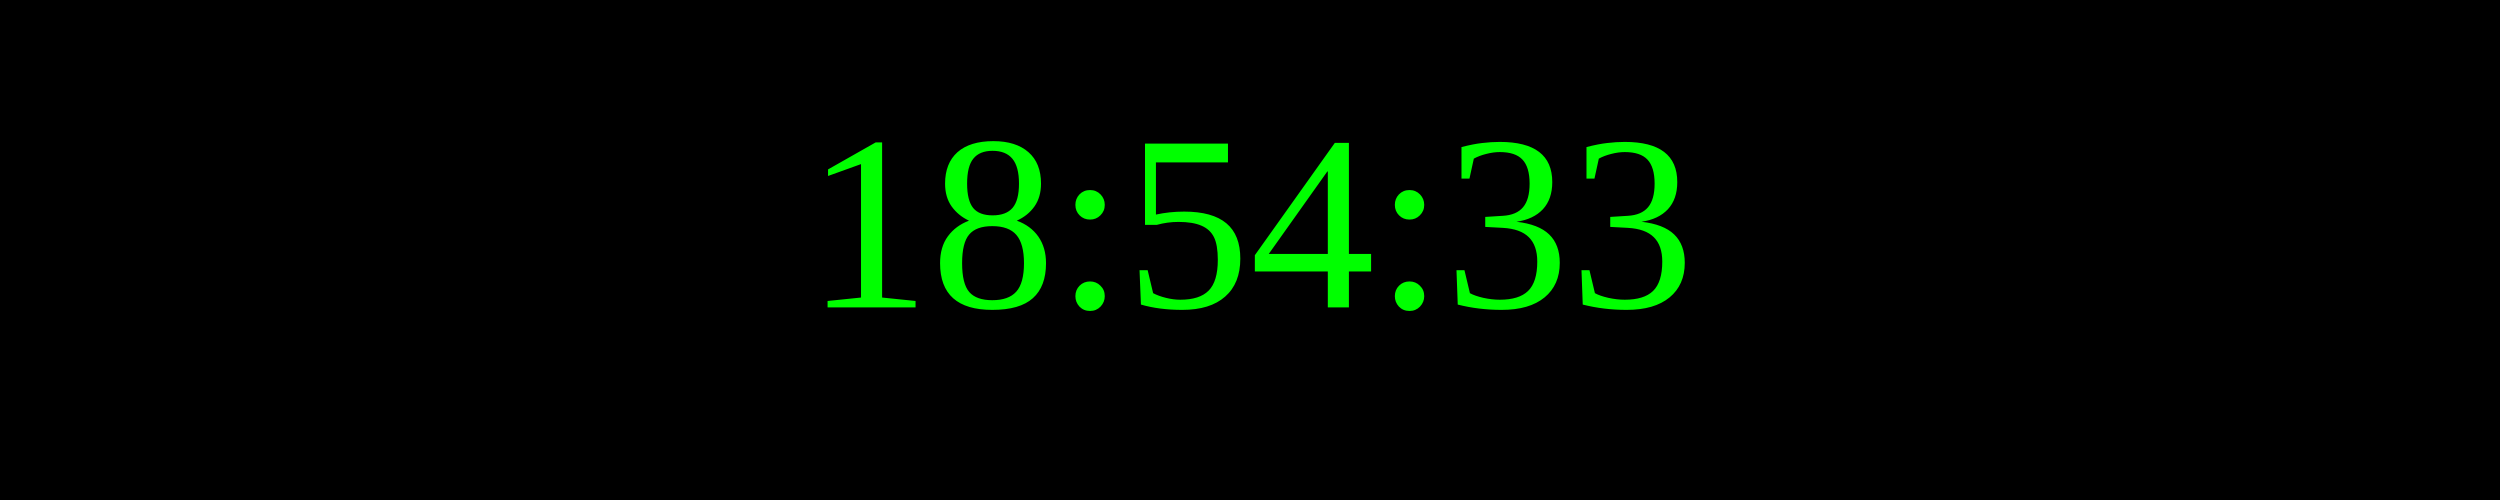
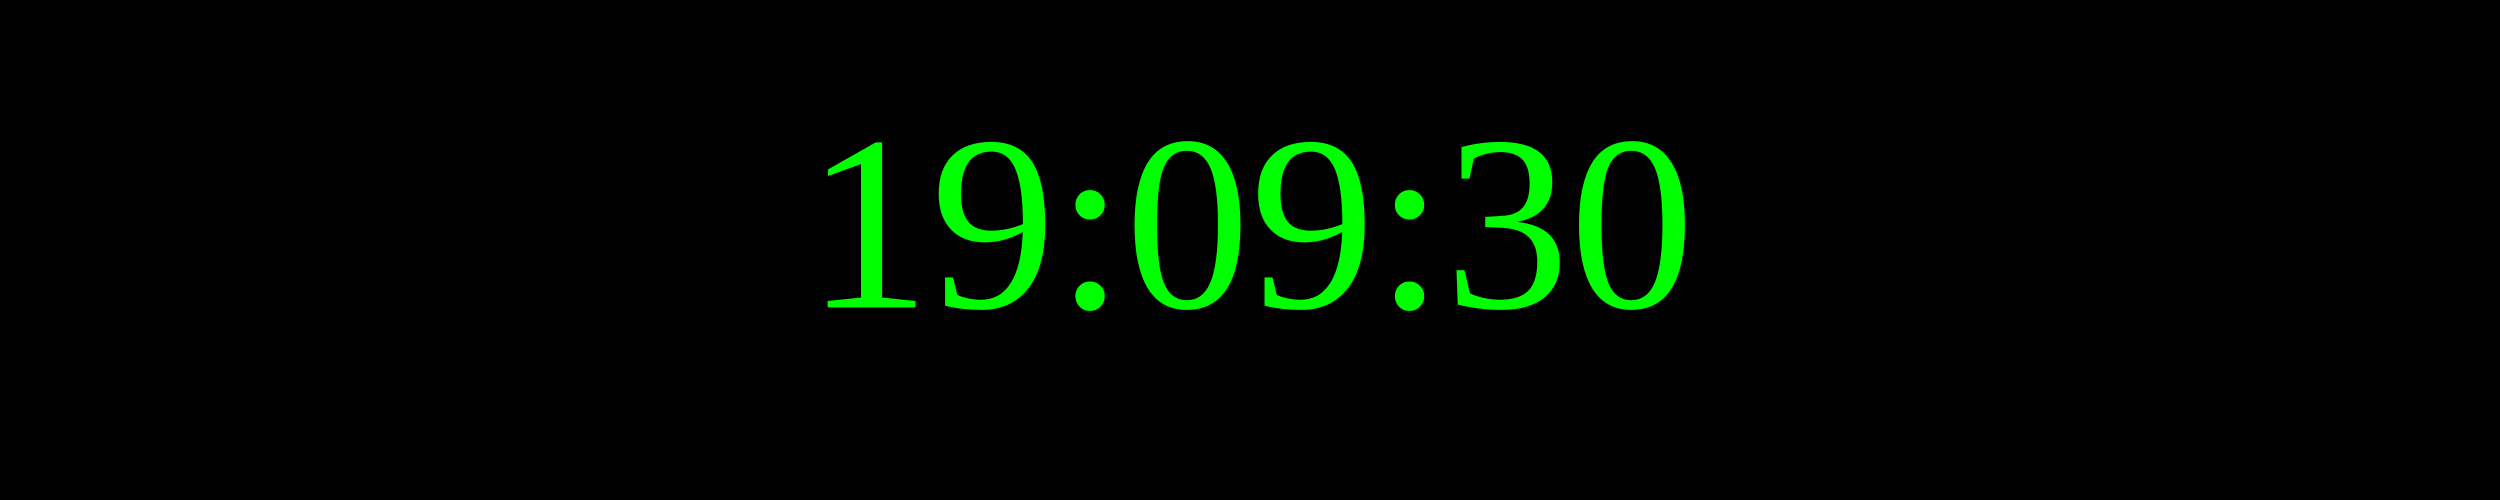
<svg xmlns="http://www.w3.org/2000/svg" width="250" height="50">
  <rect width="100%" height="100%" fill="black" />
  <text x="50%" y="50%" font-size="25" fill="lime" text-anchor="middle" dominant-baseline="middle">
- 18:54:33
+ 19:09:30
</text>
</svg>
